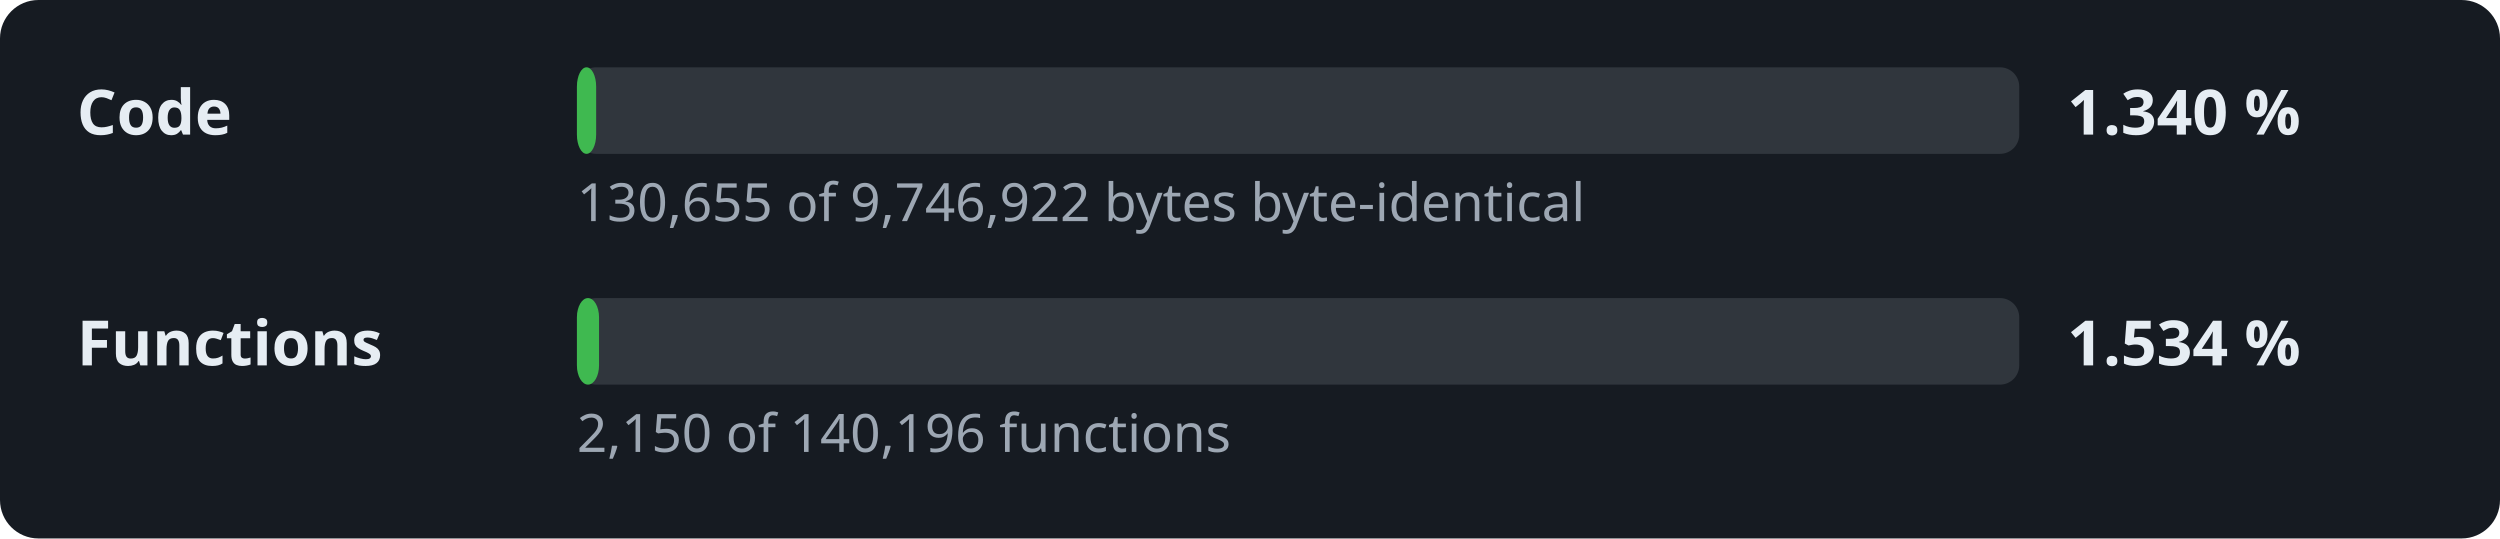
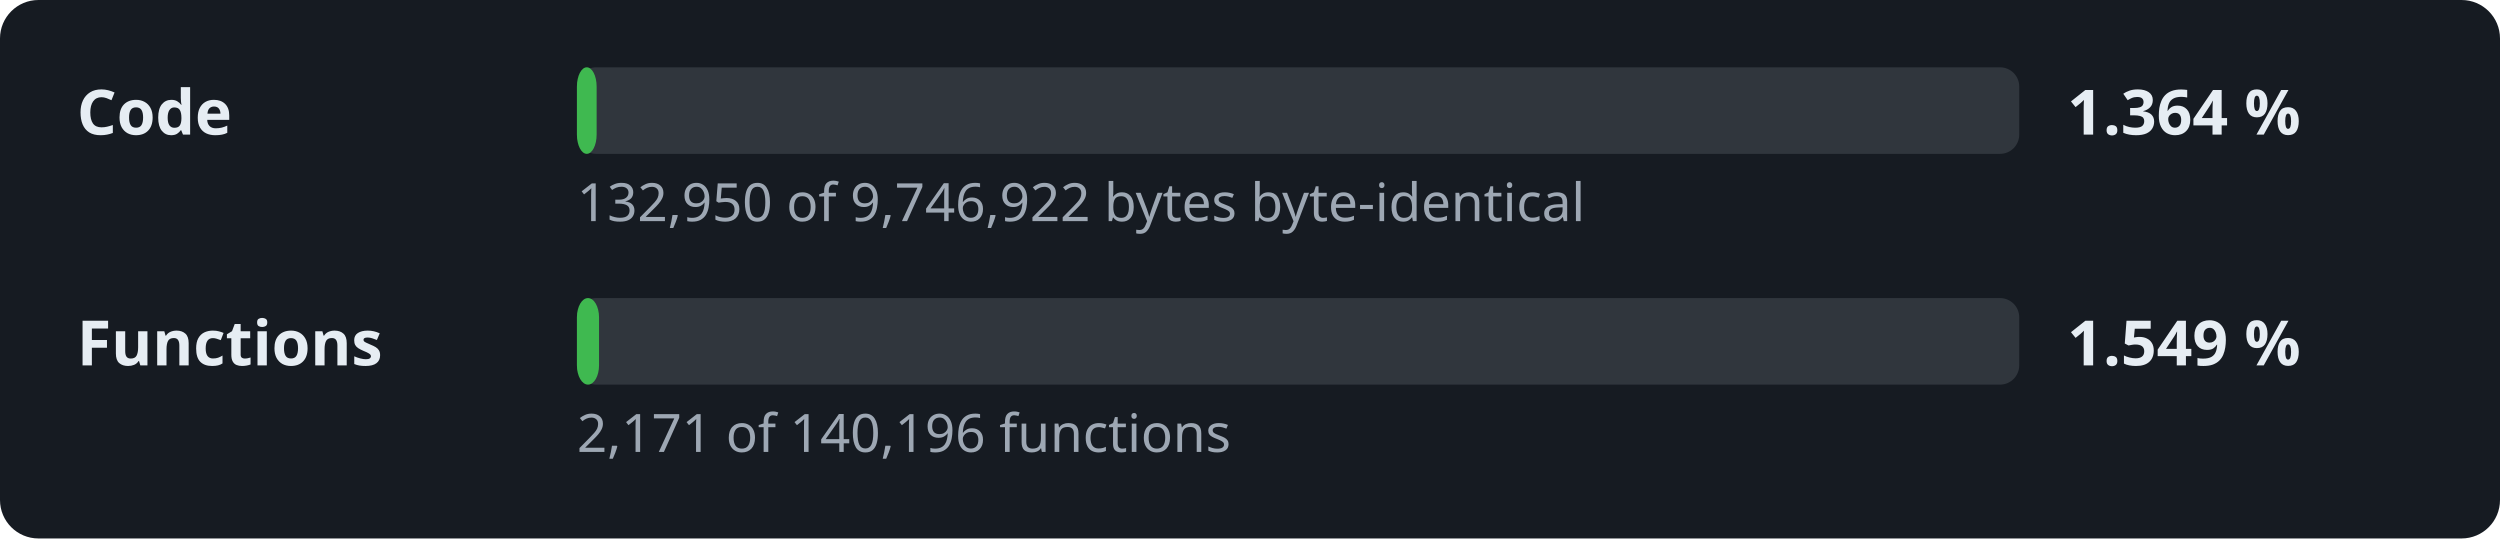
- <svg xmlns="http://www.w3.org/2000/svg" width="520" height="112" viewBox="0 0 520 112" role="img" aria-label="Decompilation progress: 1.340 % of the code">
+ <svg xmlns="http://www.w3.org/2000/svg" width="520" height="112" viewBox="0 0 520 112" role="img" aria-label="Decompilation progress: 1.364 % of the code">
  <style>.l,.v{font:600 13px sans-serif;fill:#e6edf3}.d{font:11px sans-serif;fill:#9da7b3}.t{fill:#30363d}.f{fill:#3fb950}</style>
  <rect width="520" height="112" rx="8" fill="#161b22" />
  <text x="16" y="28" class="l">Code</text>
  <rect x="120" y="14" width="300" height="18" rx="4" class="t" />
-   <rect x="120" y="14" width="4.0" height="18" rx="4" class="f" />
-   <text x="430" y="28" class="v">1.340 %</text>
-   <text x="120" y="46" class="d">130,655 of 9,746,922 bytes byte-identical</text>
+   <rect x="120" y="14" width="4.1" height="18" rx="4" class="f" />
+   <text x="430" y="28" class="v">1.364 %</text>
+   <text x="120" y="46" class="d">132,950 of 9,746,922 bytes byte-identical</text>
  <text x="16" y="76" class="l">Functions</text>
  <rect x="120" y="62" width="300" height="18" rx="4" class="t" />
  <rect x="120" y="62" width="4.6" height="18" rx="4" class="f" />
-   <text x="430" y="76" class="v">1.534 %</text>
-   <text x="120" y="94" class="d">2,150 of 140,196 functions</text>
+   <text x="430" y="76" class="v">1.549 %</text>
+   <text x="120" y="94" class="d">2,171 of 140,196 functions</text>
</svg>
